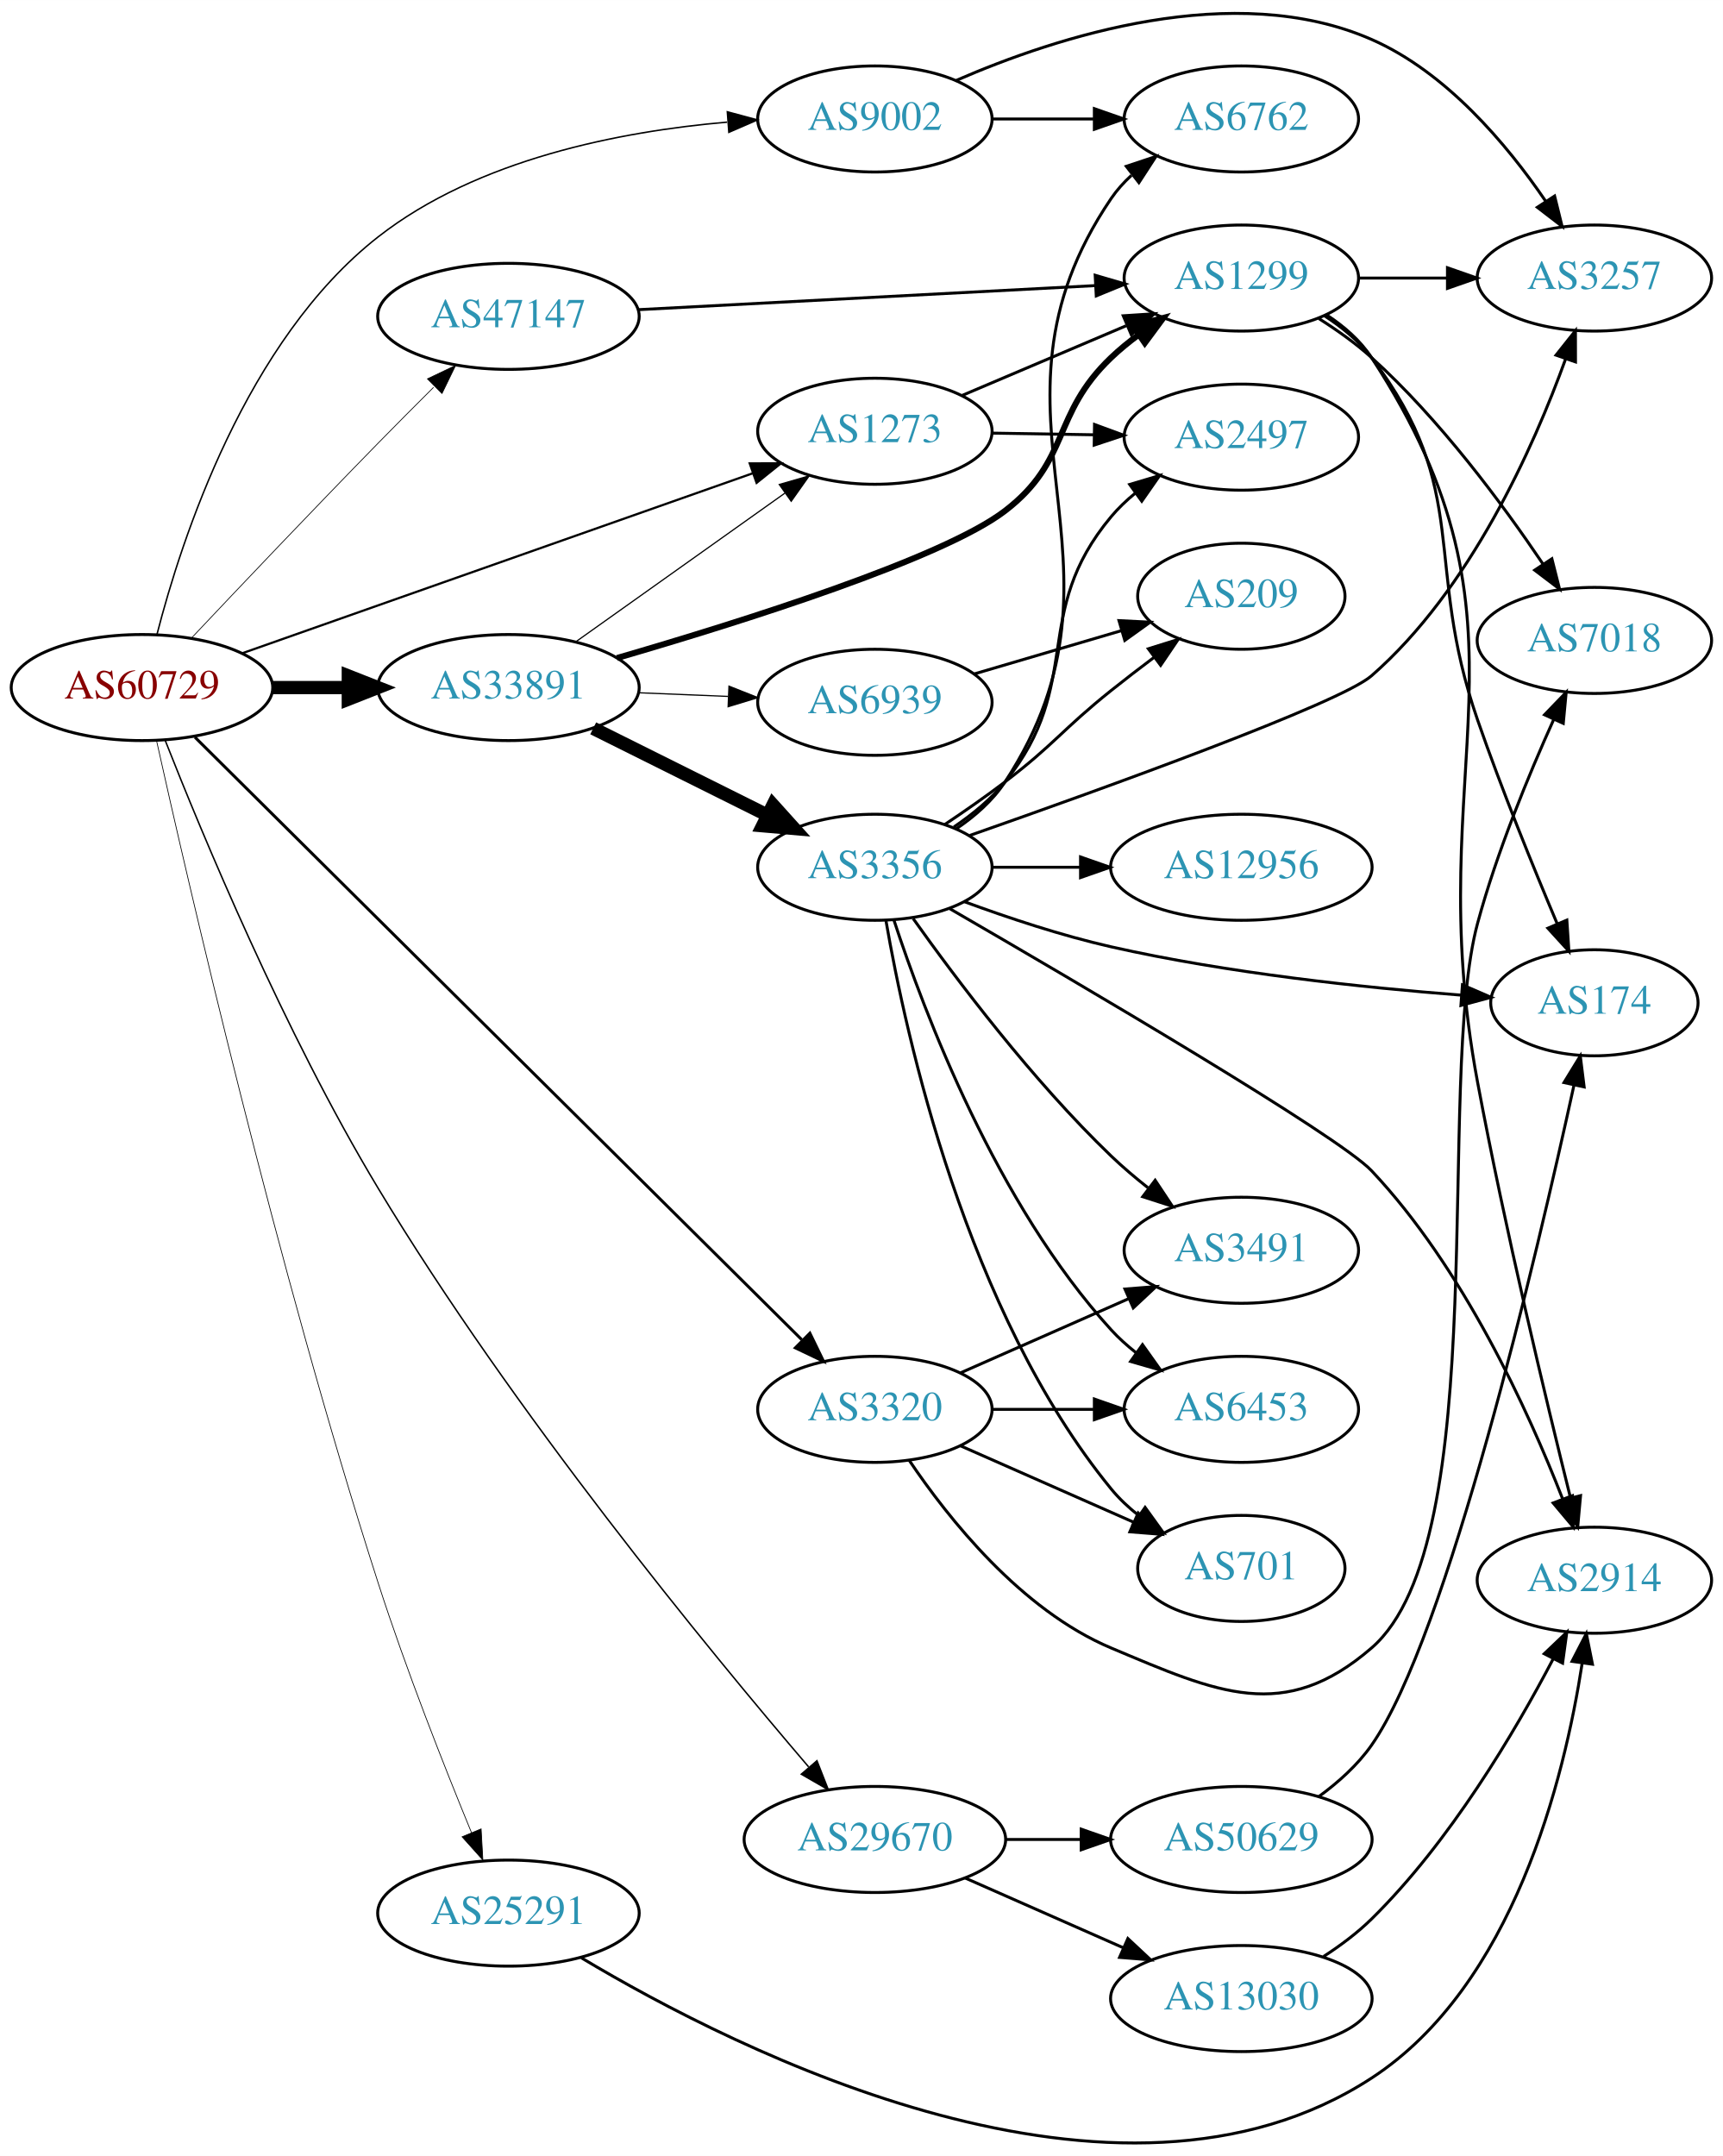
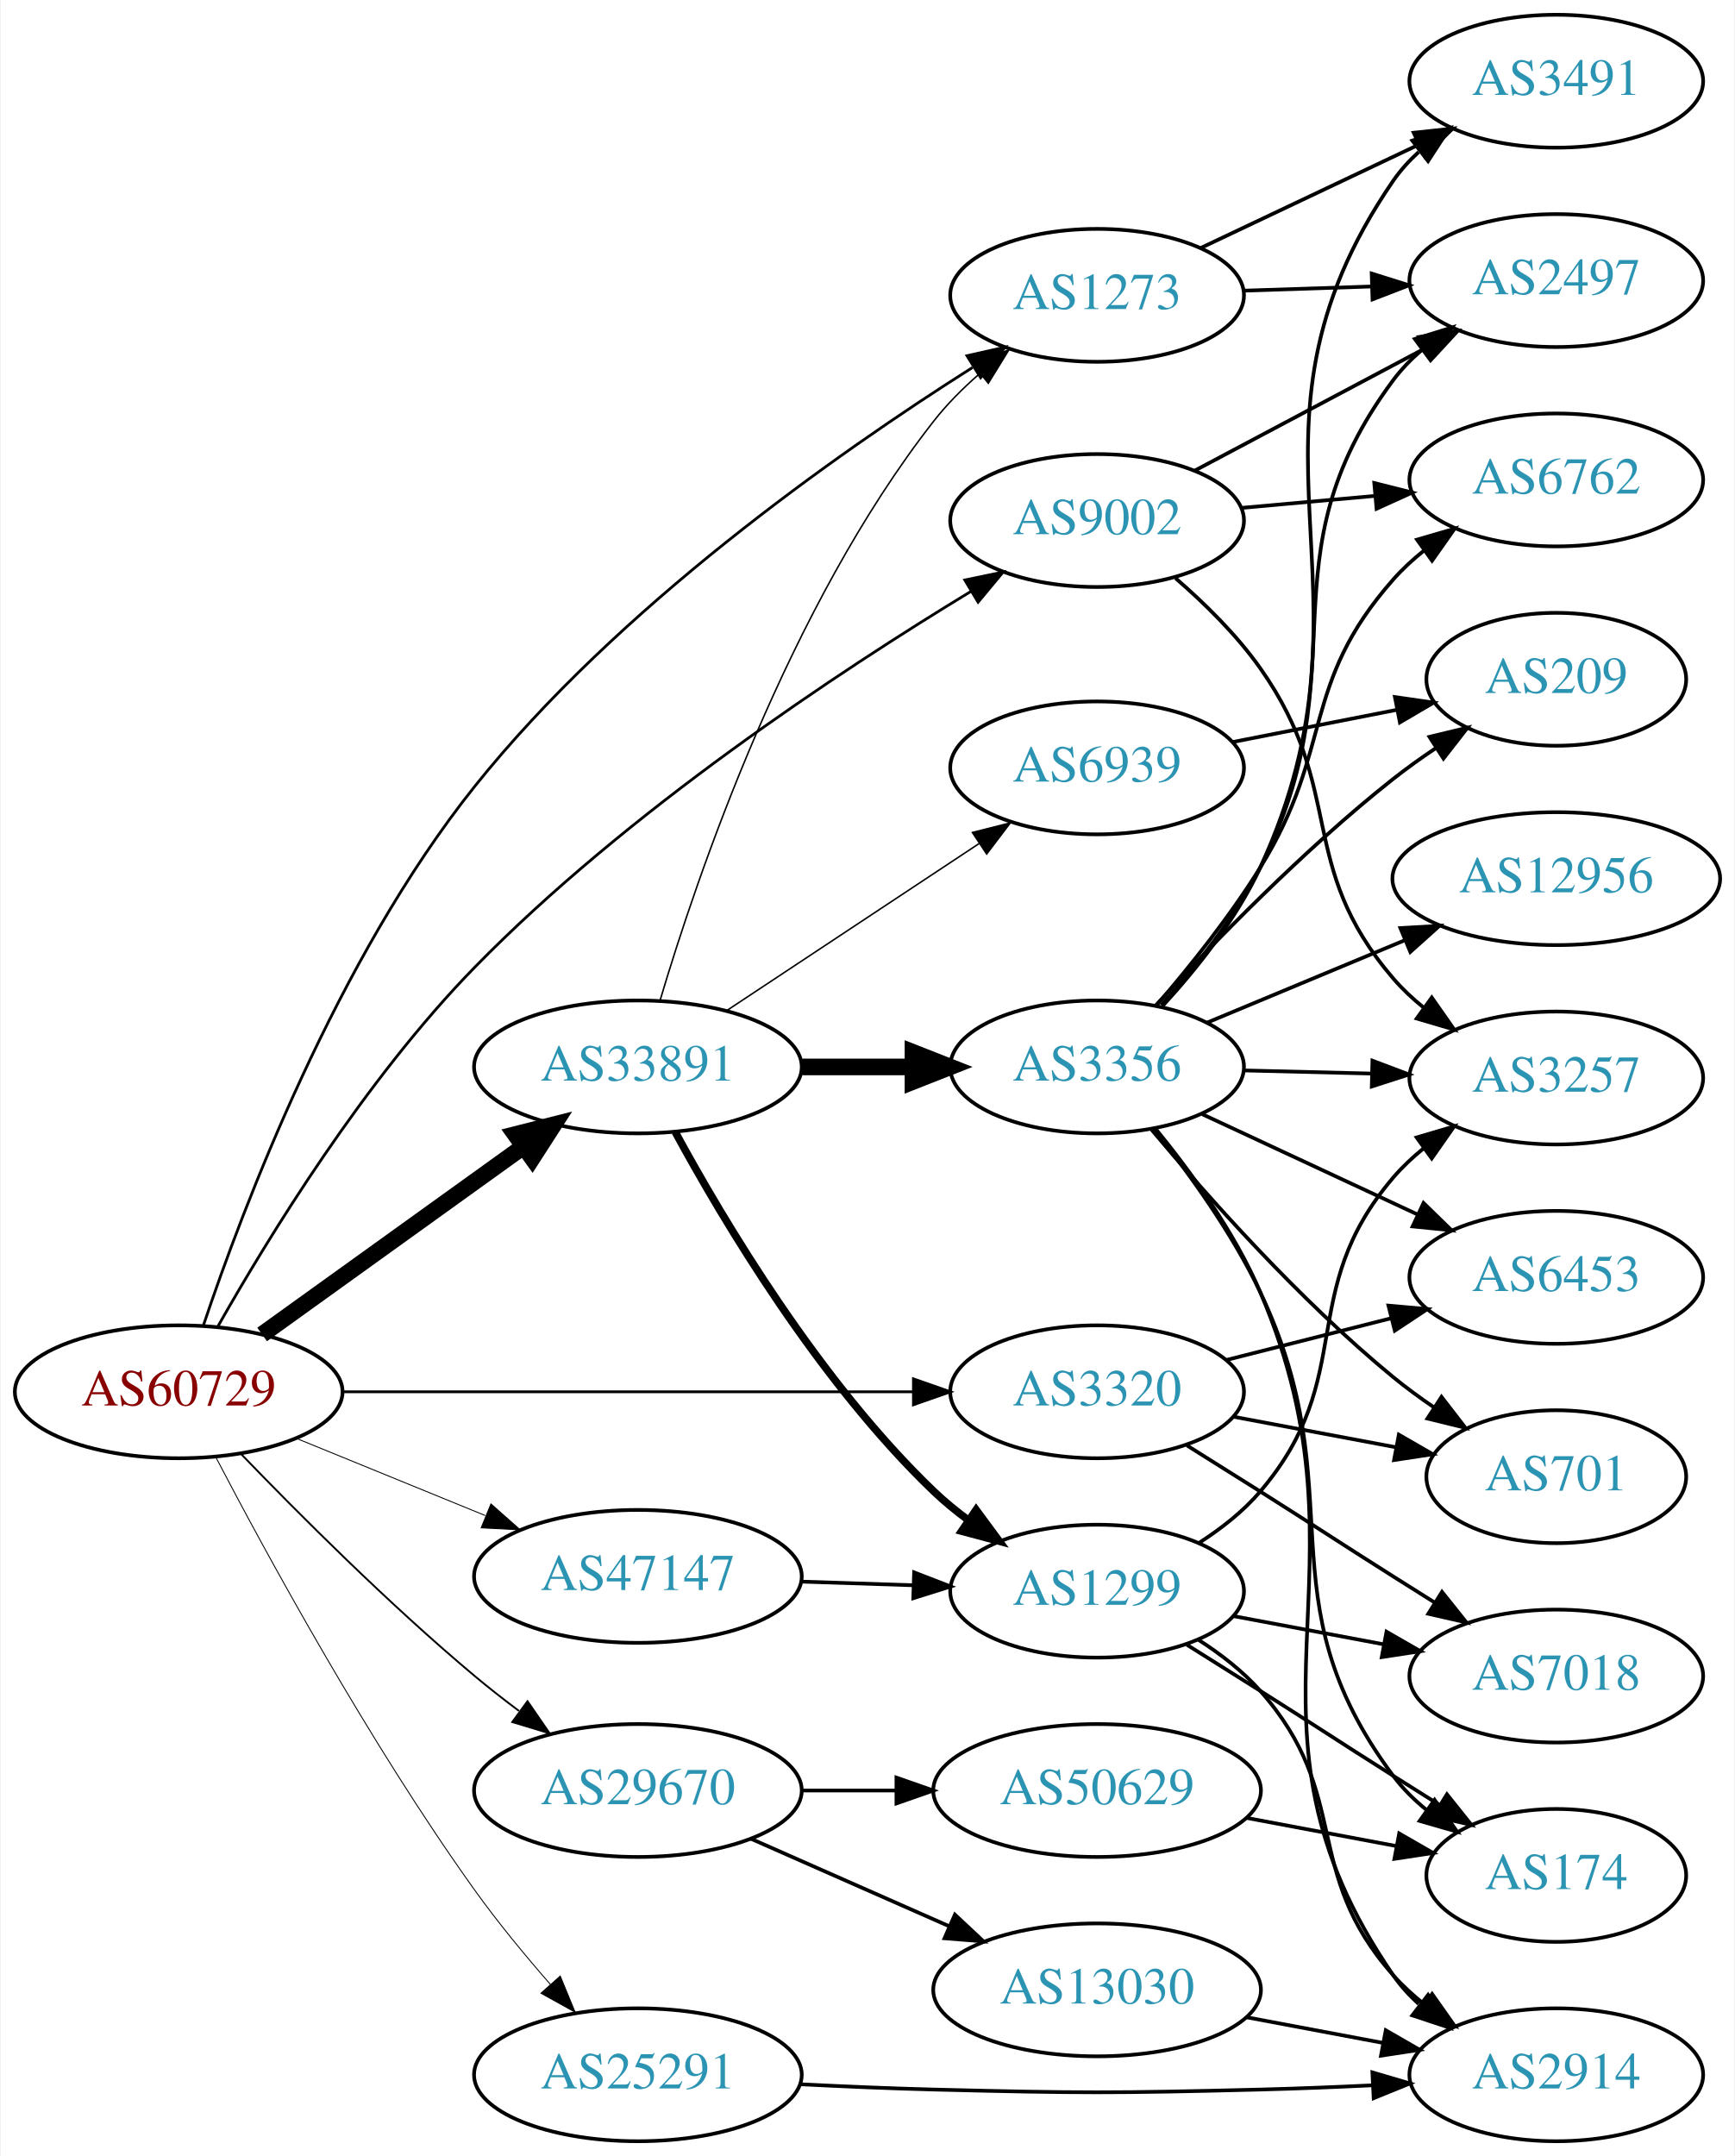
- <svg xmlns="http://www.w3.org/2000/svg" xmlns:xlink="http://www.w3.org/1999/xlink" width="585pt" height="732pt" viewBox="0.00 0.00 584.86 731.79">
-   <g id="graph0" class="graph" transform="scale(1 1) rotate(0) translate(4 727.788)">
-     <polygon fill="white" stroke="none" points="-4,4 -4,-727.788 580.862,-727.788 580.862,4 -4,4" />
+ <svg xmlns="http://www.w3.org/2000/svg" xmlns:xlink="http://www.w3.org/1999/xlink" width="470pt" height="584pt" viewBox="0.00 0.00 469.57 584.00">
+   <g id="graph0" class="graph" transform="scale(1 1) rotate(0) translate(4 580)">
+     <polygon fill="white" stroke="none" points="-4,4 -4,-580 465.569,-580 465.569,4 -4,4" />
    <g id="node1" class="node">
      <g id="a_node1">
        <a xlink:href="/asn/60729" xlink:title="AS60729 ~ Zwiebelfreunde e.V. [AT]">
-           <ellipse fill="#ffffff" stroke="black" cx="44.196" cy="-494.422" rx="44.393" ry="18" />
-           <text text-anchor="middle" x="44.196" y="-490.722" font-family="Times,serif" font-size="14.00" fill="#880000">AS60729</text>
+           <ellipse fill="#ffffff" stroke="black" cx="44.196" cy="-203" rx="44.393" ry="18" />
+           <text text-anchor="middle" x="44.196" y="-199.3" font-family="Times,serif" font-size="14.00" fill="#880000">AS60729</text>
        </a>
      </g>
    </g>
    <g id="node2" class="node">
      <g id="a_node2">
        <a xlink:href="/asn/1273" xlink:title="AS1273 ~ Vodafone Group PLC [EU]">
-           <ellipse fill="#ffffff" stroke="black" cx="292.98" cy="-581.422" rx="39.794" ry="18" />
-           <text text-anchor="middle" x="292.98" y="-577.722" font-family="Times,serif" font-size="14.00" fill="#2c94b3">AS1273</text>
+           <ellipse fill="#ffffff" stroke="black" cx="292.98" cy="-500" rx="39.794" ry="18" />
+           <text text-anchor="middle" x="292.98" y="-496.3" font-family="Times,serif" font-size="14.00" fill="#2c94b3">AS1273</text>
        </a>
      </g>
    </g>
    <g id="edge1" class="edge">
-       <path fill="none" stroke="black" stroke-width="0.75" d="M78.222,-506.065C123.072,-521.876 203.18,-550.117 251.565,-567.174" />
-       <polygon fill="black" stroke="black" stroke-width="0.75" points="250.497,-570.509 261.092,-570.533 252.825,-563.907 250.497,-570.509" />
+       <path fill="none" stroke="black" stroke-width="0.75" d="M50.88,-220.975C61.564,-252.819 86.987,-320.194 124.392,-367 163.085,-415.417 222.536,-457.221 259.247,-480.464" />
+       <polygon fill="black" stroke="black" stroke-width="0.75" points="257.727,-483.641 268.063,-485.966 261.433,-477.702 257.727,-483.641" />
    </g>
    <g id="node3" class="node">
      <g id="a_node3">
        <a xlink:href="/asn/3320" xlink:title="AS3320 ~ DTAG [DE]">
-           <ellipse fill="#ffffff" stroke="black" cx="292.98" cy="-249.422" rx="39.794" ry="18" />
-           <text text-anchor="middle" x="292.98" y="-245.722" font-family="Times,serif" font-size="14.00" fill="#2c94b3">AS3320</text>
+           <ellipse fill="#ffffff" stroke="black" cx="292.98" cy="-203" rx="39.794" ry="18" />
+           <text text-anchor="middle" x="292.98" y="-199.3" font-family="Times,serif" font-size="14.00" fill="#2c94b3">AS3320</text>
        </a>
      </g>
    </g>
    <g id="edge2" class="edge">
-       <path fill="none" stroke="black" d="M62.159,-477.582C105.16,-434.892 218.533,-322.338 268.153,-273.077" />
-       <polygon fill="black" stroke="black" points="270.918,-275.264 275.549,-265.734 265.987,-270.296 270.918,-275.264" />
+       <path fill="none" stroke="black" stroke-width="0.75" d="M88.465,-203C131.684,-203 198.007,-203 243.103,-203" />
+       <polygon fill="black" stroke="black" stroke-width="0.75" points="243.233,-206.5 253.233,-203 243.233,-199.5 243.233,-206.5" />
    </g>
    <g id="node4" class="node">
      <g id="a_node4">
        <a xlink:href="/asn/9002" xlink:title="AS9002 ~ RETN Limited [EU]">
-           <ellipse fill="#ffffff" stroke="black" cx="292.98" cy="-687.422" rx="39.794" ry="18" />
-           <text text-anchor="middle" x="292.98" y="-683.722" font-family="Times,serif" font-size="14.00" fill="#2c94b3">AS9002</text>
+           <ellipse fill="#ffffff" stroke="black" cx="292.98" cy="-439" rx="39.794" ry="18" />
+           <text text-anchor="middle" x="292.98" y="-435.3" font-family="Times,serif" font-size="14.00" fill="#2c94b3">AS9002</text>
        </a>
      </g>
    </g>
    <g id="edge3" class="edge">
-       <path fill="none" stroke="black" stroke-width="0.5" d="M49.282,-512.451C57.571,-544.737 79.51,-612.32 124.392,-647.422 158.168,-673.838 206.666,-683.212 242.808,-686.347" />
-       <polygon fill="black" stroke="black" stroke-width="0.5" points="242.894,-689.863 253.123,-687.104 243.406,-682.882 242.894,-689.863" />
+       <path fill="none" stroke="black" stroke-width="0.75" d="M54.825,-220.736C68.315,-244.58 94.561,-287.497 124.392,-318 165.681,-360.219 223.134,-398.157 258.911,-419.873" />
+       <polygon fill="black" stroke="black" stroke-width="0.75" points="257.141,-422.893 267.517,-425.038 260.743,-416.891 257.141,-422.893" />
    </g>
    <g id="node5" class="node">
      <g id="a_node5">
        <a xlink:href="/asn/25291" xlink:title="AS25291 ~ SysEleven GmbH [DE]">
-           <ellipse fill="#ffffff" stroke="black" cx="168.588" cy="-78.422" rx="44.393" ry="18" />
-           <text text-anchor="middle" x="168.588" y="-74.722" font-family="Times,serif" font-size="14.00" fill="#2c94b3">AS25291</text>
+           <ellipse fill="#ffffff" stroke="black" cx="168.588" cy="-18" rx="44.393" ry="18" />
+           <text text-anchor="middle" x="168.588" y="-14.3" font-family="Times,serif" font-size="14.00" fill="#2c94b3">AS25291</text>
        </a>
      </g>
    </g>
    <g id="edge4" class="edge">
-       <path fill="none" stroke="black" stroke-width="0.25" d="M49.139,-476.401C59.661,-429.044 89.961,-297.367 124.392,-190.422 133.85,-161.045 146.82,-128.178 156.074,-105.688" />
-       <polygon fill="black" stroke="black" stroke-width="0.25" points="159.316,-107.009 159.915,-96.431 152.85,-104.326 159.316,-107.009" />
+       <path fill="none" stroke="black" stroke-width="0.25" d="M54.231,-185.324C68.022,-158.914 95.754,-107.985 124.392,-68 130.604,-59.327 138.003,-50.356 144.908,-42.45" />
+       <polygon fill="black" stroke="black" stroke-width="0.25" points="147.551,-44.745 151.584,-34.948 142.322,-40.091 147.551,-44.745" />
    </g>
    <g id="node6" class="node">
      <g id="a_node6">
        <a xlink:href="/asn/29670" xlink:title="AS29670 ~ Individual Network Berlin e.V. [DE]">
-           <ellipse fill="#ffffff" stroke="black" cx="292.98" cy="-103.422" rx="44.393" ry="18" />
-           <text text-anchor="middle" x="292.98" y="-99.722" font-family="Times,serif" font-size="14.00" fill="#2c94b3">AS29670</text>
+           <ellipse fill="#ffffff" stroke="black" cx="168.588" cy="-95" rx="44.393" ry="18" />
+           <text text-anchor="middle" x="168.588" y="-91.3" font-family="Times,serif" font-size="14.00" fill="#2c94b3">AS29670</text>
        </a>
      </g>
    </g>
    <g id="edge5" class="edge">
-       <path fill="none" stroke="black" stroke-width="0.5" d="M52.005,-476.665C64.451,-445.027 92.544,-377.267 124.392,-324.422 170.105,-248.571 236.634,-167.64 270.475,-128.078" />
-       <polygon fill="black" stroke="black" stroke-width="0.5" points="273.314,-130.145 277.181,-120.281 268.007,-125.58 273.314,-130.145" />
+       <path fill="none" stroke="black" stroke-width="0.5" d="M60.913,-186.337C76.436,-170.22 101.158,-145.448 124.392,-126 128.175,-122.834 132.26,-119.639 136.357,-116.565" />
+       <polygon fill="black" stroke="black" stroke-width="0.5" points="138.683,-119.2 144.691,-110.473 134.552,-113.549 138.683,-119.2" />
    </g>
    <g id="node7" class="node">
      <g id="a_node7">
        <a xlink:href="/asn/33891" xlink:title="AS33891 ~ CORE-BACKBONE GMBH GLOBAL NETWORK [DE]">
-           <ellipse fill="#ffffff" stroke="black" cx="168.588" cy="-494.422" rx="44.393" ry="18" />
-           <text text-anchor="middle" x="168.588" y="-490.722" font-family="Times,serif" font-size="14.00" fill="#2c94b3">AS33891</text>
+           <ellipse fill="#ffffff" stroke="black" cx="168.588" cy="-291" rx="44.393" ry="18" />
+           <text text-anchor="middle" x="168.588" y="-287.3" font-family="Times,serif" font-size="14.00" fill="#2c94b3">AS33891</text>
        </a>
      </g>
    </g>
    <g id="edge6" class="edge">
-       <path fill="none" stroke="black" stroke-width="4.5" d="M88.692,-494.422C96.898,-494.422 105.569,-494.422 114.041,-494.422" />
-       <polygon fill="black" stroke="black" stroke-width="4.5" points="114.233,-498.359 124.233,-494.422 114.233,-490.484 114.233,-498.359" />
+       <path fill="none" stroke="black" stroke-width="4.5" d="M66.796,-218.53C86.425,-232.643 115.579,-253.605 137.49,-269.359" />
+       <polygon fill="black" stroke="black" stroke-width="4.5" points="135.375,-272.688 145.793,-275.329 139.972,-266.295 135.375,-272.688" />
    </g>
    <g id="node8" class="node">
      <g id="a_node8">
        <a xlink:href="/asn/47147" xlink:title="AS47147 ~ ANEXIA Internetdienstleistungs GmbH [AT]">
-           <ellipse fill="#ffffff" stroke="black" cx="168.588" cy="-620.422" rx="44.393" ry="18" />
-           <text text-anchor="middle" x="168.588" y="-616.722" font-family="Times,serif" font-size="14.00" fill="#2c94b3">AS47147</text>
+           <ellipse fill="#ffffff" stroke="black" cx="168.588" cy="-153" rx="44.393" ry="18" />
+           <text text-anchor="middle" x="168.588" y="-149.3" font-family="Times,serif" font-size="14.00" fill="#2c94b3">AS47147</text>
        </a>
      </g>
    </g>
    <g id="edge7" class="edge">
-       <path fill="none" stroke="black" stroke-width="0.25" d="M61.148,-511.394C77.053,-528.256 102.238,-554.793 124.392,-577.422 130.43,-583.589 137.005,-590.191 143.163,-596.325" />
-       <polygon fill="black" stroke="black" stroke-width="0.25" points="141.104,-599.214 150.666,-603.777 146.037,-594.247 141.104,-599.214" />
+       <path fill="none" stroke="black" stroke-width="0.25" d="M76.081,-190.383C91.591,-184.047 110.576,-176.291 127.225,-169.489" />
+       <polygon fill="black" stroke="black" stroke-width="0.25" points="128.78,-172.635 136.713,-165.613 126.132,-166.155 128.78,-172.635" />
    </g>
    <g id="node9" class="node">
      <g id="a_node9">
        <a xlink:href="/asn/2497" xlink:title="AS2497 ~ Internet Initiative Japan Inc. [JP]">
-           <ellipse fill="#ffffff" stroke="black" cx="417.373" cy="-579.422" rx="39.794" ry="18" />
-           <text text-anchor="middle" x="417.373" y="-575.722" font-family="Times,serif" font-size="14.00" fill="#2c94b3">AS2497</text>
+           <ellipse fill="#ffffff" stroke="black" cx="417.373" cy="-504" rx="39.794" ry="18" />
+           <text text-anchor="middle" x="417.373" y="-500.3" font-family="Times,serif" font-size="14.00" fill="#2c94b3">AS2497</text>
        </a>
      </g>
    </g>
    <g id="edge8" class="edge">
-       <path fill="none" stroke="black" d="M332.706,-580.789C343.644,-580.61 355.695,-580.413 367.161,-580.226" />
-       <polygon fill="black" stroke="black" points="367.537,-583.72 377.479,-580.057 367.423,-576.721 367.537,-583.72" />
+       <path fill="none" stroke="black" d="M332.706,-501.266C343.644,-501.623 355.695,-502.017 367.161,-502.392" />
+       <polygon fill="black" stroke="black" points="367.37,-505.9 377.479,-502.729 367.598,-498.904 367.37,-505.9" />
    </g>
    <g id="node10" class="node">
      <g id="a_node10">
-         <a xlink:href="/asn/1299" xlink:title="AS1299 ~ Telia Carrier [EU]">
-           <ellipse fill="#ffffff" stroke="black" cx="417.373" cy="-633.422" rx="39.794" ry="18" />
-           <text text-anchor="middle" x="417.373" y="-629.722" font-family="Times,serif" font-size="14.00" fill="#2c94b3">AS1299</text>
+         <a xlink:href="/asn/3491" xlink:title="AS3491 ~ PCCW Global, Inc. [US]">
+           <ellipse fill="#ffffff" stroke="black" cx="417.373" cy="-558" rx="39.794" ry="18" />
+           <text text-anchor="middle" x="417.373" y="-554.3" font-family="Times,serif" font-size="14.00" fill="#2c94b3">AS3491</text>
        </a>
      </g>
    </g>
    <g id="edge9" class="edge">
-       <path fill="none" stroke="black" d="M322.676,-593.614C339.249,-600.655 360.302,-609.6 378.252,-617.226" />
-       <polygon fill="black" stroke="black" points="377.284,-620.617 387.857,-621.307 380.022,-614.175 377.284,-620.617" />
+       <path fill="none" stroke="black" d="M321.143,-512.872C338.494,-521.094 361.197,-531.853 380.084,-540.803" />
+       <polygon fill="black" stroke="black" points="378.75,-544.044 389.286,-545.164 381.748,-537.719 378.75,-544.044" />
    </g>
    <g id="node11" class="node">
      <g id="a_node11">
        <a xlink:href="/asn/7018" xlink:title="AS7018 ~ AT&amp;T Services, Inc. [US]">
-           <ellipse fill="#ffffff" stroke="black" cx="537.215" cy="-510.422" rx="39.794" ry="18" />
-           <text text-anchor="middle" x="537.215" y="-506.722" font-family="Times,serif" font-size="14.00" fill="#2c94b3">AS7018</text>
+           <ellipse fill="#ffffff" stroke="black" cx="417.373" cy="-126" rx="39.794" ry="18" />
+           <text text-anchor="middle" x="417.373" y="-122.3" font-family="Times,serif" font-size="14.00" fill="#2c94b3">AS7018</text>
        </a>
      </g>
    </g>
    <g id="edge10" class="edge">
-       <path fill="none" stroke="black" d="M304.589,-232.182C317.84,-212.485 342.541,-181.314 373.176,-168.422 409.386,-153.184 431.846,-142.733 461.569,-168.422 503.368,-204.55 483.151,-361.087 497.569,-414.422 504.076,-438.496 514.889,-464.687 523.424,-483.621" />
-       <polygon fill="black" stroke="black" points="520.291,-485.185 527.646,-492.812 526.652,-482.263 520.291,-485.185" />
+       <path fill="none" stroke="black" d="M317.322,-188.469C323.763,-184.443 330.747,-180.063 337.176,-176 353.227,-165.857 357.126,-163.143 373.176,-153 376.793,-150.715 380.585,-148.329 384.357,-145.962" />
+       <polygon fill="black" stroke="black" points="386.413,-148.804 393.031,-140.531 382.698,-142.871 386.413,-148.804" />
    </g>
    <g id="node12" class="node">
      <g id="a_node12">
-         <a xlink:href="/asn/3491" xlink:title="AS3491 ~ PCCW Global, Inc. [US]">
-           <ellipse fill="#ffffff" stroke="black" cx="417.373" cy="-303.422" rx="39.794" ry="18" />
-           <text text-anchor="middle" x="417.373" y="-299.722" font-family="Times,serif" font-size="14.00" fill="#2c94b3">AS3491</text>
+         <a xlink:href="/asn/6453" xlink:title="AS6453 ~ TATA COMMUNICATIONS (AMERICA) INC [US]">
+           <ellipse fill="#ffffff" stroke="black" cx="417.373" cy="-234" rx="39.794" ry="18" />
+           <text text-anchor="middle" x="417.373" y="-230.3" font-family="Times,serif" font-size="14.00" fill="#2c94b3">AS6453</text>
        </a>
      </g>
    </g>
    <g id="edge11" class="edge">
-       <path fill="none" stroke="black" d="M322.06,-261.811C339.008,-269.288 360.805,-278.905 379.174,-287.01" />
-       <polygon fill="black" stroke="black" points="377.862,-290.256 388.424,-291.091 380.688,-283.852 377.862,-290.256" />
+       <path fill="none" stroke="black" d="M328.073,-211.635C341.866,-215.129 357.961,-219.205 372.603,-222.914" />
+       <polygon fill="black" stroke="black" points="371.909,-226.349 382.462,-225.411 373.628,-219.563 371.909,-226.349" />
    </g>
    <g id="node13" class="node">
      <g id="a_node13">
        <a xlink:href="/asn/701" xlink:title="AS701 ~ UUNET [US]">
-           <ellipse fill="#ffffff" stroke="black" cx="417.373" cy="-195.422" rx="35.194" ry="18" />
-           <text text-anchor="middle" x="417.373" y="-191.722" font-family="Times,serif" font-size="14.00" fill="#2c94b3">AS701</text>
+           <ellipse fill="#ffffff" stroke="black" cx="417.373" cy="-180" rx="35.194" ry="18" />
+           <text text-anchor="middle" x="417.373" y="-176.3" font-family="Times,serif" font-size="14.00" fill="#2c94b3">AS701</text>
        </a>
      </g>
    </g>
    <g id="edge12" class="edge">
-       <path fill="none" stroke="black" d="M322.06,-237.033C339.488,-229.344 362.045,-219.391 380.729,-211.148" />
-       <polygon fill="black" stroke="black" points="382.362,-214.253 390.099,-207.014 379.537,-207.848 382.362,-214.253" />
+       <path fill="none" stroke="black" d="M330.04,-196.224C343.771,-193.643 359.546,-190.679 373.824,-187.996" />
+       <polygon fill="black" stroke="black" points="374.724,-191.388 383.905,-186.101 373.431,-184.508 374.724,-191.388" />
+     </g>
+     <g id="edge13" class="edge">
+       <path fill="none" stroke="black" d="M319.34,-452.468C337.353,-462.034 361.761,-474.997 381.591,-485.528" />
+       <polygon fill="black" stroke="black" points="380.151,-488.726 390.624,-490.326 383.434,-482.544 380.151,-488.726" />
    </g>
    <g id="node14" class="node">
      <g id="a_node14">
-         <a xlink:href="/asn/6453" xlink:title="AS6453 ~ TATA COMMUNICATIONS (AMERICA) INC [US]">
-           <ellipse fill="#ffffff" stroke="black" cx="417.373" cy="-249.422" rx="39.794" ry="18" />
-           <text text-anchor="middle" x="417.373" y="-245.722" font-family="Times,serif" font-size="14.00" fill="#2c94b3">AS6453</text>
-         </a>
-       </g>
-     </g>
-     <g id="edge13" class="edge">
-       <path fill="none" stroke="black" d="M332.706,-249.422C343.644,-249.422 355.695,-249.422 367.161,-249.422" />
-       <polygon fill="black" stroke="black" points="367.479,-252.922 377.479,-249.422 367.479,-245.922 367.479,-252.922" />
+         <a xlink:href="/asn/3257" xlink:title="AS3257 ~ GTT [DE]">
+           <ellipse fill="#ffffff" stroke="black" cx="417.373" cy="-288" rx="39.794" ry="18" />
+           <text text-anchor="middle" x="417.373" y="-284.3" font-family="Times,serif" font-size="14.00" fill="#2c94b3">AS3257</text>
+         </a>
+       </g>
+     </g>
+     <g id="edge14" class="edge">
+       <path fill="none" stroke="black" d="M314.219,-423.395C322.131,-416.549 330.814,-408.02 337.176,-399 360.589,-365.809 346.746,-345.842 373.176,-315 375.622,-312.146 378.446,-309.495 381.456,-307.06" />
+       <polygon fill="black" stroke="black" points="383.644,-309.797 389.723,-301.12 379.56,-304.112 383.644,-309.797" />
    </g>
    <g id="node15" class="node">
      <g id="a_node15">
        <a xlink:href="/asn/6762" xlink:title="AS6762 ~ TELECOM ITALIA SPARKLE S.p.A. [IT]">
-           <ellipse fill="#ffffff" stroke="black" cx="417.373" cy="-687.422" rx="39.794" ry="18" />
-           <text text-anchor="middle" x="417.373" y="-683.722" font-family="Times,serif" font-size="14.00" fill="#2c94b3">AS6762</text>
-         </a>
-       </g>
-     </g>
-     <g id="edge14" class="edge">
-       <path fill="none" stroke="black" d="M332.706,-687.422C343.644,-687.422 355.695,-687.422 367.161,-687.422" />
-       <polygon fill="black" stroke="black" points="367.479,-690.922 377.479,-687.422 367.479,-683.922 367.479,-690.922" />
+           <ellipse fill="#ffffff" stroke="black" cx="417.373" cy="-450" rx="39.794" ry="18" />
+           <text text-anchor="middle" x="417.373" y="-446.3" font-family="Times,serif" font-size="14.00" fill="#2c94b3">AS6762</text>
+         </a>
+       </g>
+     </g>
+     <g id="edge15" class="edge">
+       <path fill="none" stroke="black" d="M332.035,-442.42C343.433,-443.445 356.086,-444.582 368.052,-445.657" />
+       <polygon fill="black" stroke="black" points="368.068,-449.173 378.341,-446.582 368.695,-442.201 368.068,-449.173" />
    </g>
    <g id="node16" class="node">
      <g id="a_node16">
-         <a xlink:href="/asn/3257" xlink:title="AS3257 ~ GTT [DE]">
-           <ellipse fill="#ffffff" stroke="black" cx="537.215" cy="-633.422" rx="39.794" ry="18" />
-           <text text-anchor="middle" x="537.215" y="-629.722" font-family="Times,serif" font-size="14.00" fill="#2c94b3">AS3257</text>
-         </a>
-       </g>
-     </g>
-     <g id="edge15" class="edge">
-       <path fill="none" stroke="black" d="M320.681,-700.55C354.756,-715.363 414.874,-734.889 461.569,-714.422 486.97,-703.288 507.549,-678.772 520.616,-659.61" />
-       <polygon fill="black" stroke="black" points="523.712,-661.27 526.248,-650.983 517.851,-657.443 523.712,-661.27" />
+         <a xlink:href="/asn/2914" xlink:title="AS2914 ~ NTT America, Inc. [US]">
+           <ellipse fill="#ffffff" stroke="black" cx="417.373" cy="-18" rx="39.794" ry="18" />
+           <text text-anchor="middle" x="417.373" y="-14.3" font-family="Times,serif" font-size="14.00" fill="#2c94b3">AS2914</text>
+         </a>
+       </g>
+     </g>
+     <g id="edge16" class="edge">
+       <path fill="none" stroke="black" d="M212.731,-15.425C224.425,-14.835 237.086,-14.295 248.784,-14 288.057,-13.009 297.904,-13.009 337.176,-14 346.982,-14.248 357.464,-14.667 367.487,-15.144" />
+       <polygon fill="black" stroke="black" points="367.555,-18.651 377.717,-15.656 367.905,-11.66 367.555,-18.651" />
    </g>
    <g id="node17" class="node">
      <g id="a_node17">
-         <a xlink:href="/asn/2914" xlink:title="AS2914 ~ NTT America, Inc. [US]">
-           <ellipse fill="#ffffff" stroke="black" cx="537.215" cy="-191.422" rx="39.794" ry="18" />
-           <text text-anchor="middle" x="537.215" y="-187.722" font-family="Times,serif" font-size="14.00" fill="#2c94b3">AS2914</text>
-         </a>
-       </g>
-     </g>
-     <g id="edge16" class="edge">
-       <path fill="none" stroke="black" d="M193.37,-63.229C246.165,-31.619 375.292,33.788 461.569,-22.422 509.696,-53.777 527.018,-123.964 533.082,-163.311" />
-       <polygon fill="black" stroke="black" points="529.628,-163.884 534.482,-173.302 536.561,-162.913 529.628,-163.884" />
+         <a xlink:href="/asn/50629" xlink:title="AS50629 ~ LWLcom GmbH [DE]">
+           <ellipse fill="#ffffff" stroke="black" cx="292.98" cy="-95" rx="44.393" ry="18" />
+           <text text-anchor="middle" x="292.98" y="-91.3" font-family="Times,serif" font-size="14.00" fill="#2c94b3">AS50629</text>
+         </a>
+       </g>
+     </g>
+     <g id="edge17" class="edge">
+       <path fill="none" stroke="black" d="M213.084,-95C221.29,-95 229.961,-95 238.434,-95" />
+       <polygon fill="black" stroke="black" points="238.625,-98.5 248.625,-95 238.625,-91.5 238.625,-98.5" />
    </g>
    <g id="node18" class="node">
      <g id="a_node18">
-         <a xlink:href="/asn/50629" xlink:title="AS50629 ~ LWLcom GmbH [DE]">
-           <ellipse fill="#ffffff" stroke="black" cx="417.373" cy="-103.422" rx="44.393" ry="18" />
-           <text text-anchor="middle" x="417.373" y="-99.722" font-family="Times,serif" font-size="14.00" fill="#2c94b3">AS50629</text>
-         </a>
-       </g>
-     </g>
-     <g id="edge17" class="edge">
-       <path fill="none" stroke="black" d="M337.476,-103.422C345.682,-103.422 354.353,-103.422 362.826,-103.422" />
-       <polygon fill="black" stroke="black" points="363.017,-106.922 373.017,-103.422 363.017,-99.922 363.017,-106.922" />
-     </g>
-     <g id="node19" class="node">
-       <g id="a_node19">
        <a xlink:href="/asn/13030" xlink:title="AS13030 ~ Init7 (Switzerland) Ltd. [CH]">
-           <ellipse fill="#ffffff" stroke="black" cx="417.373" cy="-49.422" rx="44.393" ry="18" />
-           <text text-anchor="middle" x="417.373" y="-45.722" font-family="Times,serif" font-size="14.00" fill="#2c94b3">AS13030</text>
+           <ellipse fill="#ffffff" stroke="black" cx="292.98" cy="-41" rx="44.393" ry="18" />
+           <text text-anchor="middle" x="292.98" y="-37.3" font-family="Times,serif" font-size="14.00" fill="#2c94b3">AS13030</text>
        </a>
      </g>
    </g>
    <g id="edge18" class="edge">
-       <path fill="none" stroke="black" d="M323.608,-90.35C339.725,-83.239 359.865,-74.353 377.257,-66.68" />
-       <polygon fill="black" stroke="black" points="378.857,-69.799 386.593,-62.561 376.032,-63.395 378.857,-69.799" />
+       <path fill="none" stroke="black" d="M199.216,-81.928C215.333,-74.817 235.473,-65.931 252.865,-58.258" />
+       <polygon fill="black" stroke="black" points="254.465,-61.377 262.201,-54.139 251.639,-54.973 254.465,-61.377" />
    </g>
    <g id="edge24" class="edge">
-       <path fill="none" stroke="black" stroke-width="0.409" d="M191.47,-509.976C211.258,-524.042 240.558,-544.869 262.423,-560.412" />
-       <polygon fill="black" stroke="black" stroke-width="0.409" points="260.52,-563.353 270.698,-566.294 264.576,-557.648 260.52,-563.353" />
+       <path fill="none" stroke="black" stroke-width="0.409" d="M174.56,-308.893C184.495,-342.359 209.302,-415.594 248.784,-466 252.315,-470.508 256.564,-474.77 261,-478.655" />
+       <polygon fill="black" stroke="black" stroke-width="0.409" points="259.103,-481.623 269.073,-485.21 263.516,-476.189 259.103,-481.623" />
+     </g>
+     <g id="node20" class="node">
+       <g id="a_node20">
+         <a xlink:href="/asn/3356" xlink:title="AS3356 ~ Level 3 Parent, LLC [US]">
+           <ellipse fill="#ffffff" stroke="black" cx="292.98" cy="-291" rx="39.794" ry="18" />
+           <text text-anchor="middle" x="292.98" y="-287.3" font-family="Times,serif" font-size="14.00" fill="#2c94b3">AS3356</text>
+         </a>
+       </g>
    </g>
    <g id="edge21" class="edge">
-       <path fill="none" stroke="black" stroke-width="2.045" d="M205.44,-504.445C248.085,-516.844 316.153,-538.289 337.176,-554.422 359.476,-571.534 352.84,-587.017 373.176,-606.422 376.046,-609.16 379.235,-611.767 382.545,-614.205" />
-       <polygon fill="black" stroke="black" stroke-width="2.045" points="380.669,-617.162 390.905,-619.896 384.608,-611.375 380.669,-617.162" />
+       <path fill="none" stroke="black" stroke-width="4.5" d="M213.084,-291C222.773,-291 233.11,-291 243.002,-291" />
+       <polygon fill="black" stroke="black" stroke-width="4.5" points="243.105,-294.938 253.105,-291 243.105,-287.063 243.105,-294.938" />
    </g>
    <g id="node21" class="node">
      <g id="a_node21">
-         <a xlink:href="/asn/3356" xlink:title="AS3356 ~ Level 3 Parent, LLC [US]">
-           <ellipse fill="#ffffff" stroke="black" cx="292.98" cy="-433.422" rx="39.794" ry="18" />
-           <text text-anchor="middle" x="292.98" y="-429.722" font-family="Times,serif" font-size="14.00" fill="#2c94b3">AS3356</text>
+         <a xlink:href="/asn/1299" xlink:title="AS1299 ~ Telia Carrier [EU]">
+           <ellipse fill="#ffffff" stroke="black" cx="292.98" cy="-149" rx="39.794" ry="18" />
+           <text text-anchor="middle" x="292.98" y="-145.3" font-family="Times,serif" font-size="14.00" fill="#2c94b3">AS1299</text>
        </a>
      </g>
    </g>
    <g id="edge22" class="edge">
-       <path fill="none" stroke="black" stroke-width="4.5" d="M197.361,-480.58C214.858,-471.859 237.614,-460.518 256.424,-451.143" />
-       <polygon fill="black" stroke="black" stroke-width="4.5" points="258.383,-454.566 265.576,-446.582 254.87,-447.518 258.383,-454.566" />
+       <path fill="none" stroke="black" stroke-width="2.045" d="M178.701,-273.378C191.788,-249.28 217.777,-205.659 248.784,-176 251.65,-173.259 254.838,-170.649 258.146,-168.21" />
+       <polygon fill="black" stroke="black" stroke-width="2.045" points="260.209,-171.039 266.504,-162.517 256.269,-165.254 260.209,-171.039" />
    </g>
    <g id="node22" class="node">
      <g id="a_node22">
        <a xlink:href="/asn/6939" xlink:title="AS6939 ~ Hurricane Electric LLC [US]">
-           <ellipse fill="#ffffff" stroke="black" cx="292.98" cy="-489.422" rx="39.794" ry="18" />
-           <text text-anchor="middle" x="292.98" y="-485.722" font-family="Times,serif" font-size="14.00" fill="#2c94b3">AS6939</text>
+           <ellipse fill="#ffffff" stroke="black" cx="292.98" cy="-372" rx="39.794" ry="18" />
+           <text text-anchor="middle" x="292.98" y="-368.3" font-family="Times,serif" font-size="14.00" fill="#2c94b3">AS6939</text>
        </a>
      </g>
    </g>
    <g id="edge23" class="edge">
-       <path fill="none" stroke="black" stroke-width="0.409" d="M212.739,-492.659C222.546,-492.258 233.033,-491.83 243.061,-491.42" />
-       <polygon fill="black" stroke="black" stroke-width="0.409" points="243.448,-494.908 253.297,-491.002 243.162,-487.913 243.448,-494.908" />
+       <path fill="none" stroke="black" stroke-width="0.409" d="M192.609,-306.235C211.963,-319.044 239.798,-337.466 261.088,-351.555" />
+       <polygon fill="black" stroke="black" stroke-width="0.409" points="259.205,-354.506 269.476,-357.107 263.069,-348.669 259.205,-354.506" />
    </g>
    <g id="edge40" class="edge">
-       <path fill="none" stroke="black" d="M212.575,-622.686C255.878,-624.967 322.583,-628.481 367.782,-630.862" />
-       <polygon fill="black" stroke="black" points="367.761,-634.366 377.931,-631.397 368.129,-627.376 367.761,-634.366" />
-     </g>
-     <g id="edge38" class="edge">
-       <path fill="none" stroke="black" d="M443.651,-619.692C449.819,-615.797 456.185,-611.281 461.569,-606.422 484.64,-585.597 505.862,-556.977 519.732,-536.413" />
-       <polygon fill="black" stroke="black" points="522.789,-538.136 525.388,-527.865 516.951,-534.273 522.789,-538.136" />
-     </g>
-     <g id="edge37" class="edge">
-       <path fill="none" stroke="black" d="M457.285,-633.422C466.839,-633.422 477.188,-633.422 487.151,-633.422" />
-       <polygon fill="black" stroke="black" points="487.343,-636.922 497.343,-633.422 487.343,-629.922 487.343,-636.922" />
-     </g>
-     <g id="edge36" class="edge">
-       <path fill="none" stroke="black" d="M446.51,-620.79C452.312,-616.959 457.796,-612.197 461.569,-606.422 522.007,-513.918 477.236,-469.033 497.569,-360.422 506.914,-310.503 520.73,-252.967 529.063,-219.543" />
-       <polygon fill="black" stroke="black" points="532.524,-220.13 531.563,-209.579 525.734,-218.426 532.524,-220.13" />
-     </g>
-     <g id="node20" class="node">
-       <g id="a_node20">
+       <path fill="none" stroke="black" d="M212.739,-151.59C222.546,-151.269 233.033,-150.927 243.061,-150.599" />
+       <polygon fill="black" stroke="black" points="243.416,-154.089 253.297,-150.264 243.188,-147.093 243.416,-154.089" />
+     </g>
+     <g id="node19" class="node">
+       <g id="a_node19">
        <a xlink:href="/asn/174" xlink:title="AS174 ~ Cogent Communications [US]">
-           <ellipse fill="#ffffff" stroke="black" cx="537.215" cy="-387.422" rx="35.194" ry="18" />
-           <text text-anchor="middle" x="537.215" y="-383.722" font-family="Times,serif" font-size="14.00" fill="#2c94b3">AS174</text>
-         </a>
-       </g>
-     </g>
-     <g id="edge35" class="edge">
-       <path fill="none" stroke="black" d="M445.491,-620.68C451.475,-616.812 457.296,-612.061 461.569,-606.422 495.969,-561.023 478.911,-537.239 497.569,-483.422 505.788,-459.715 516.541,-433.304 524.617,-414.194" />
-       <polygon fill="black" stroke="black" points="527.868,-415.491 528.568,-404.919 521.429,-412.747 527.868,-415.491" />
+           <ellipse fill="#ffffff" stroke="black" cx="417.373" cy="-72" rx="35.194" ry="18" />
+           <text text-anchor="middle" x="417.373" y="-68.3" font-family="Times,serif" font-size="14.00" fill="#2c94b3">AS174</text>
+         </a>
+       </g>
    </g>
    <g id="edge19" class="edge">
-       <path fill="none" stroke="black" d="M443.681,-117.984C450.284,-122.809 456.86,-128.693 461.569,-135.422 487.367,-172.287 517.72,-301.919 530.297,-359.501" />
-       <polygon fill="black" stroke="black" points="526.898,-360.342 532.434,-369.375 533.74,-358.861 526.898,-360.342" />
+       <path fill="none" stroke="black" d="M333.38,-87.596C346.283,-85.171 360.673,-82.467 373.799,-80" />
+       <polygon fill="black" stroke="black" points="374.821,-83.37 384.003,-78.083 373.528,-76.49 374.821,-83.37" />
    </g>
    <g id="edge20" class="edge">
-       <path fill="none" stroke="black" d="M445.299,-63.708C451.021,-67.416 456.776,-71.71 461.569,-76.422 488.21,-102.611 510.242,-139.913 523.303,-164.858" />
-       <polygon fill="black" stroke="black" points="520.189,-166.457 527.86,-173.764 526.421,-163.268 520.189,-166.457" />
+       <path fill="none" stroke="black" d="M333.38,-33.596C345.172,-31.38 358.207,-28.93 370.384,-26.642" />
+       <polygon fill="black" stroke="black" points="371.183,-30.053 380.364,-24.767 369.89,-23.174 371.183,-30.053" />
    </g>
    <g id="edge27" class="edge">
-       <path fill="none" stroke="black" d="M319.815,-447.114C326.115,-451.372 332.405,-456.522 337.176,-462.422 364.267,-495.92 345.544,-519.37 373.176,-552.422 375.587,-555.305 378.388,-557.976 381.383,-560.424" />
-       <polygon fill="black" stroke="black" points="379.474,-563.363 389.63,-566.381 383.573,-557.688 379.474,-563.363" />
+       <path fill="none" stroke="black" d="M310.354,-307.727C319.411,-317.803 330.21,-331.303 337.176,-345 364.742,-399.203 336.9,-428.196 373.176,-477 375.419,-480.017 378.107,-482.776 381.031,-485.28" />
+       <polygon fill="black" stroke="black" points="379.06,-488.175 389.18,-491.314 383.226,-482.55 379.06,-488.175" />
+     </g>
+     <g id="edge29" class="edge">
+       <path fill="none" stroke="black" d="M310.743,-307.538C319.93,-317.551 330.729,-331.051 337.176,-345 372.502,-421.432 325.517,-461.586 373.176,-531 375.129,-533.843 377.489,-536.447 380.087,-538.818" />
+       <polygon fill="black" stroke="black" points="378.368,-541.912 388.426,-545.24 382.639,-536.366 378.368,-541.912" />
+     </g>
+     <g id="edge34" class="edge">
+       <path fill="none" stroke="black" d="M321.448,-278.208C338.691,-270.177 361.131,-259.727 379.863,-251.003" />
+       <polygon fill="black" stroke="black" points="381.41,-254.144 388.997,-246.749 378.454,-247.798 381.41,-254.144" />
+     </g>
+     <g id="edge28" class="edge">
+       <path fill="none" stroke="black" d="M307.739,-273.998C322.713,-256.104 347.912,-227.713 373.176,-207 376.656,-204.147 380.458,-201.362 384.318,-198.73" />
+       <polygon fill="black" stroke="black" points="386.278,-201.631 392.756,-193.247 382.464,-195.761 386.278,-201.631" />
    </g>
    <g id="edge25" class="edge">
-       <path fill="none" stroke="black" d="M305.958,-416.024C320.525,-395.521 346.491,-361.007 373.176,-335.422 377.035,-331.722 381.33,-328.076 385.672,-324.644" />
-       <polygon fill="black" stroke="black" points="388.121,-327.181 393.979,-318.353 383.894,-321.6 388.121,-327.181" />
-     </g>
-     <g id="edge28" class="edge">
-       <path fill="none" stroke="black" d="M296.729,-415.368C303.471,-376.287 324.002,-282.539 373.176,-222.422 375.885,-219.11 379.113,-216.086 382.566,-213.359" />
-       <polygon fill="black" stroke="black" points="384.703,-216.136 390.896,-207.54 380.694,-210.398 384.703,-216.136" />
-     </g>
-     <g id="edge34" class="edge">
-       <path fill="none" stroke="black" d="M299.423,-415.547C309.653,-384.306 334.285,-319.043 373.176,-276.422 375.71,-273.645 378.593,-271.047 381.639,-268.643" />
-       <polygon fill="black" stroke="black" points="383.822,-271.386 389.957,-262.749 379.774,-265.675 383.822,-271.386" />
-     </g>
-     <g id="edge29" class="edge">
-       <path fill="none" stroke="black" d="M320.648,-446.507C326.941,-450.77 333.02,-456.074 337.176,-462.422 386.171,-537.252 322.969,-586.4 373.176,-660.422 375.113,-663.276 377.461,-665.888 380.052,-668.264" />
-       <polygon fill="black" stroke="black" points="378.325,-671.352 388.379,-674.694 382.604,-665.812 378.325,-671.352" />
-     </g>
-     <g id="edge26" class="edge">
-       <path fill="none" stroke="black" d="M325.213,-444.234C370.681,-460.169 450.873,-489.082 461.569,-498.422 495.098,-527.702 516.555,-575.869 527.482,-606.055" />
-       <polygon fill="black" stroke="black" points="524.194,-607.256 530.786,-615.55 530.805,-604.955 524.194,-607.256" />
+       <path fill="none" stroke="black" d="M332.706,-290.051C343.644,-289.783 355.695,-289.487 367.161,-289.206" />
+       <polygon fill="black" stroke="black" points="367.568,-292.697 377.479,-288.953 367.396,-285.7 367.568,-292.697" />
    </g>
    <g id="edge31" class="edge">
-       <path fill="none" stroke="black" d="M318.399,-419.366C362.137,-394.051 450.349,-342.315 461.569,-330.422 492.641,-297.484 514.711,-249.123 526.448,-218.993" />
-       <polygon fill="black" stroke="black" points="529.765,-220.114 530.03,-209.523 523.218,-217.638 529.765,-220.114" />
+       <path fill="none" stroke="black" d="M309.109,-307.719C317.961,-318.006 328.972,-331.724 337.176,-345 357.249,-377.479 347.935,-394.353 373.176,-423 375.661,-425.82 378.512,-428.448 381.538,-430.87" />
+       <polygon fill="black" stroke="black" points="379.655,-433.826 389.827,-436.789 383.723,-428.13 379.655,-433.826" />
    </g>
    <g id="edge33" class="edge">
-       <path fill="none" stroke="black" d="M323.261,-421.775C338.017,-416.335 356.315,-410.233 373.176,-406.422 412.805,-397.465 458.861,-392.591 491.895,-390.031" />
-       <polygon fill="black" stroke="black" points="492.421,-393.502 502.138,-389.279 491.908,-386.521 492.421,-393.502" />
+       <path fill="none" stroke="black" d="M308.772,-274.307C318.306,-262.666 330.185,-246.346 337.176,-230 370.118,-152.985 325.729,-114.031 373.176,-45 375.13,-42.158 377.491,-39.555 380.09,-37.184" />
+       <polygon fill="black" stroke="black" points="382.642,-39.636 388.43,-30.763 378.371,-34.09 382.642,-39.636" />
+     </g>
+     <g id="edge30" class="edge">
+       <path fill="none" stroke="black" d="M308.373,-274.128C317.733,-262.408 329.569,-246.068 337.176,-230 363.014,-175.427 337.109,-147.425 373.176,-99 375.732,-95.569 378.864,-92.471 382.264,-89.701" />
+       <polygon fill="black" stroke="black" points="384.402,-92.475 390.536,-83.837 380.354,-86.765 384.402,-92.475" />
    </g>
    <g id="node23" class="node">
      <g id="a_node23">
-         <a xlink:href="/asn/12956" xlink:title="AS12956 ~ TELXIUS [ES]">
-           <ellipse fill="#ffffff" stroke="black" cx="417.373" cy="-433.422" rx="44.393" ry="18" />
-           <text text-anchor="middle" x="417.373" y="-429.722" font-family="Times,serif" font-size="14.00" fill="#2c94b3">AS12956</text>
-         </a>
-       </g>
-     </g>
-     <g id="edge30" class="edge">
-       <path fill="none" stroke="black" d="M332.706,-433.422C342.166,-433.422 352.458,-433.422 362.484,-433.422" />
-       <polygon fill="black" stroke="black" points="362.791,-436.922 372.791,-433.422 362.791,-429.922 362.791,-436.922" />
+         <a xlink:href="/asn/209" xlink:title="AS209 ~ CenturyLink Communications, LLC [US]">
+           <ellipse fill="#ffffff" stroke="black" cx="417.373" cy="-396" rx="35.194" ry="18" />
+           <text text-anchor="middle" x="417.373" y="-392.3" font-family="Times,serif" font-size="14.00" fill="#2c94b3">AS209</text>
+         </a>
+       </g>
+     </g>
+     <g id="edge26" class="edge">
+       <path fill="none" stroke="black" d="M308.814,-307.609C324.063,-324.183 348.94,-349.869 373.176,-369 376.788,-371.851 380.716,-374.659 384.683,-377.322" />
+       <polygon fill="black" stroke="black" points="383.018,-380.413 393.32,-382.886 386.808,-374.528 383.018,-380.413" />
    </g>
    <g id="node24" class="node">
      <g id="a_node24">
-         <a xlink:href="/asn/209" xlink:title="AS209 ~ CenturyLink Communications, LLC [US]">
-           <ellipse fill="#ffffff" stroke="black" cx="417.373" cy="-525.422" rx="35.194" ry="18" />
-           <text text-anchor="middle" x="417.373" y="-521.722" font-family="Times,serif" font-size="14.00" fill="#2c94b3">AS209</text>
+         <a xlink:href="/asn/12956" xlink:title="AS12956 ~ TELXIUS [ES]">
+           <ellipse fill="#ffffff" stroke="black" cx="417.373" cy="-342" rx="44.393" ry="18" />
+           <text text-anchor="middle" x="417.373" y="-338.3" font-family="Times,serif" font-size="14.00" fill="#2c94b3">AS12956</text>
        </a>
      </g>
    </g>
    <g id="edge32" class="edge">
-       <path fill="none" stroke="black" d="M316.757,-447.975C323.452,-452.448 330.71,-457.495 337.176,-462.422 353.972,-475.218 356.682,-480.24 373.176,-493.422 377.847,-497.155 382.885,-501.023 387.814,-504.726" />
-       <polygon fill="black" stroke="black" points="385.807,-507.595 395.923,-510.747 389.981,-501.975 385.807,-507.595" />
+       <path fill="none" stroke="black" d="M322.676,-302.957C338.653,-309.615 358.793,-318.007 376.303,-325.303" />
+       <polygon fill="black" stroke="black" points="375.14,-328.61 385.717,-329.226 377.833,-322.149 375.14,-328.61" />
+     </g>
+     <g id="edge38" class="edge">
+       <path fill="none" stroke="black" d="M330.04,-142.224C342.739,-139.837 357.186,-137.122 370.58,-134.605" />
+       <polygon fill="black" stroke="black" points="371.389,-138.015 380.571,-132.728 370.096,-131.135 371.389,-138.015" />
+     </g>
+     <g id="edge36" class="edge">
+       <path fill="none" stroke="black" d="M320.646,-162.106C326.644,-165.963 332.584,-170.618 337.176,-176 363.806,-207.209 346.547,-229.791 373.176,-261 375.616,-263.859 378.436,-266.513 381.443,-268.951" />
+       <polygon fill="black" stroke="black" points="379.545,-271.897 389.707,-274.894 383.632,-266.214 379.545,-271.897" />
    </g>
    <g id="edge39" class="edge">
-       <path fill="none" stroke="black" d="M326.779,-499.069C342.143,-503.588 360.574,-509.009 376.714,-513.757" />
-       <polygon fill="black" stroke="black" points="375.839,-517.148 386.42,-516.612 377.814,-510.432 375.839,-517.148" />
+       <path fill="none" stroke="black" d="M320.507,-135.773C326.509,-131.92 332.486,-127.297 337.176,-122 362.221,-93.717 348.132,-73.283 373.176,-45 375.668,-42.186 378.523,-39.562 381.552,-37.143" />
+       <polygon fill="black" stroke="black" points="383.737,-39.884 389.846,-31.227 379.672,-34.185 383.737,-39.884" />
+     </g>
+     <g id="edge37" class="edge">
+       <path fill="none" stroke="black" d="M317.322,-134.469C323.763,-130.443 330.747,-126.063 337.176,-122 353.227,-111.857 357.126,-109.143 373.176,-99 377.26,-96.419 381.568,-93.71 385.818,-91.046" />
+       <polygon fill="black" stroke="black" points="387.751,-93.965 394.371,-85.694 384.038,-88.031 387.751,-93.965" />
+     </g>
+     <g id="edge35" class="edge">
+       <path fill="none" stroke="black" d="M329.71,-379.006C343.564,-381.723 359.537,-384.855 373.966,-387.685" />
+       <polygon fill="black" stroke="black" points="373.661,-391.191 384.148,-389.681 375.008,-384.322 373.661,-391.191" />
    </g>
  </g>
</svg>
